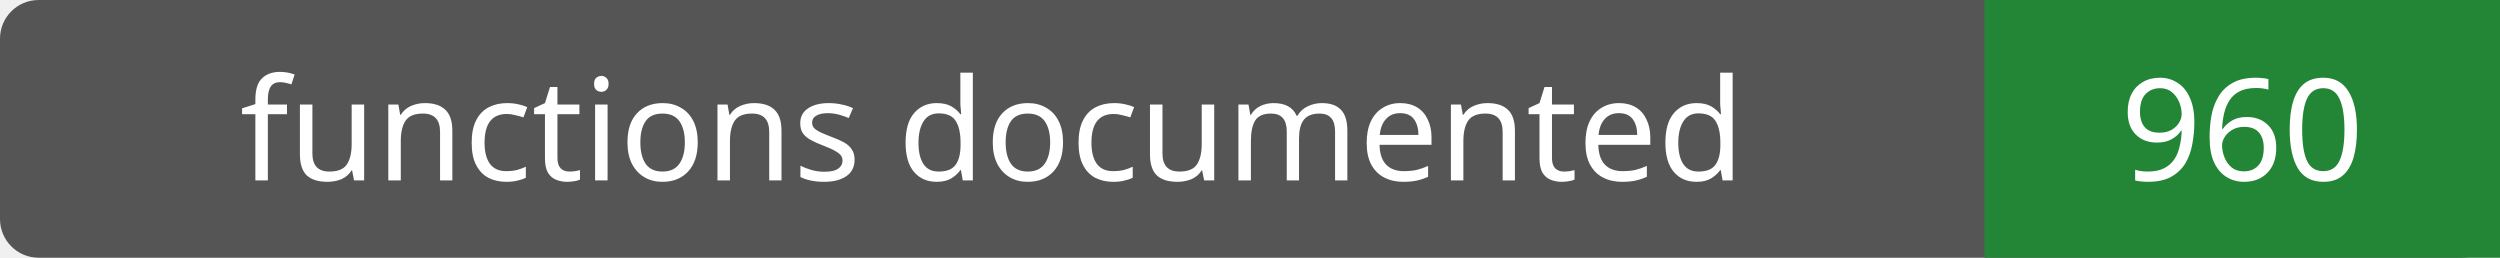
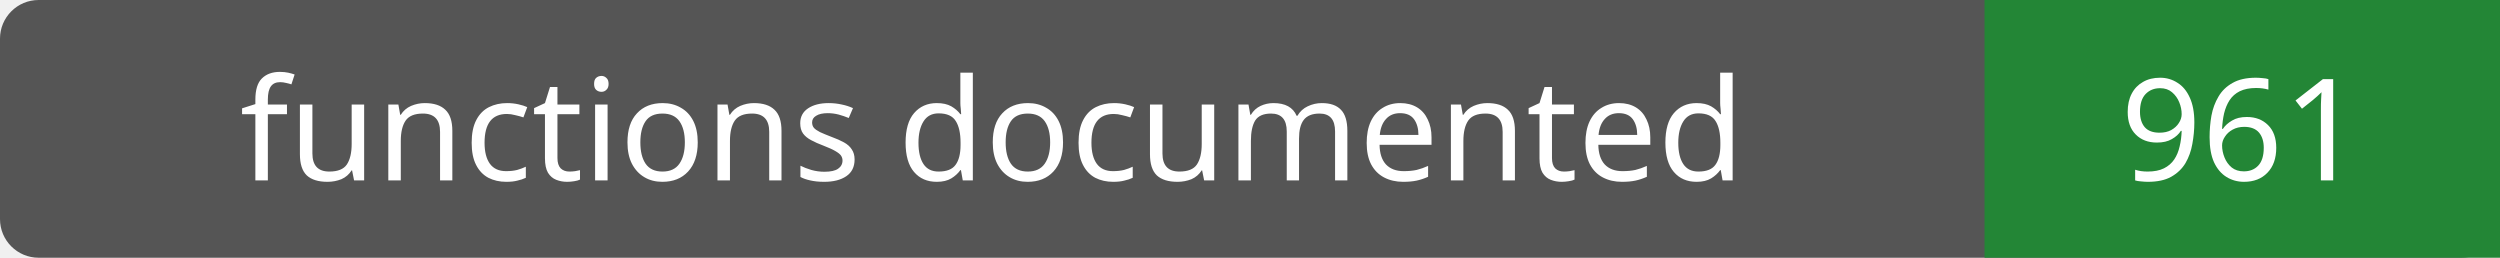
- <svg xmlns="http://www.w3.org/2000/svg" width="194" height="20" role="img" aria-label="functions documented: 960">
+ <svg xmlns="http://www.w3.org/2000/svg" width="194" height="20" role="img" aria-label="functions documented: 961">
  <rect width="194" height="20" rx="3" fill="#555" />
  <path fill="#238636" d="M154 0h40v20H154z" />
  <g fill="#fff" text-anchor="middle" font-family="Verdana,sans-serif" font-size="11">
    <text x="77.0" y="14">functions documented</text>
-     <text x="174.0" y="14">960</text>
+     <text x="174.0" y="14">961</text>
  </g>
</svg>
